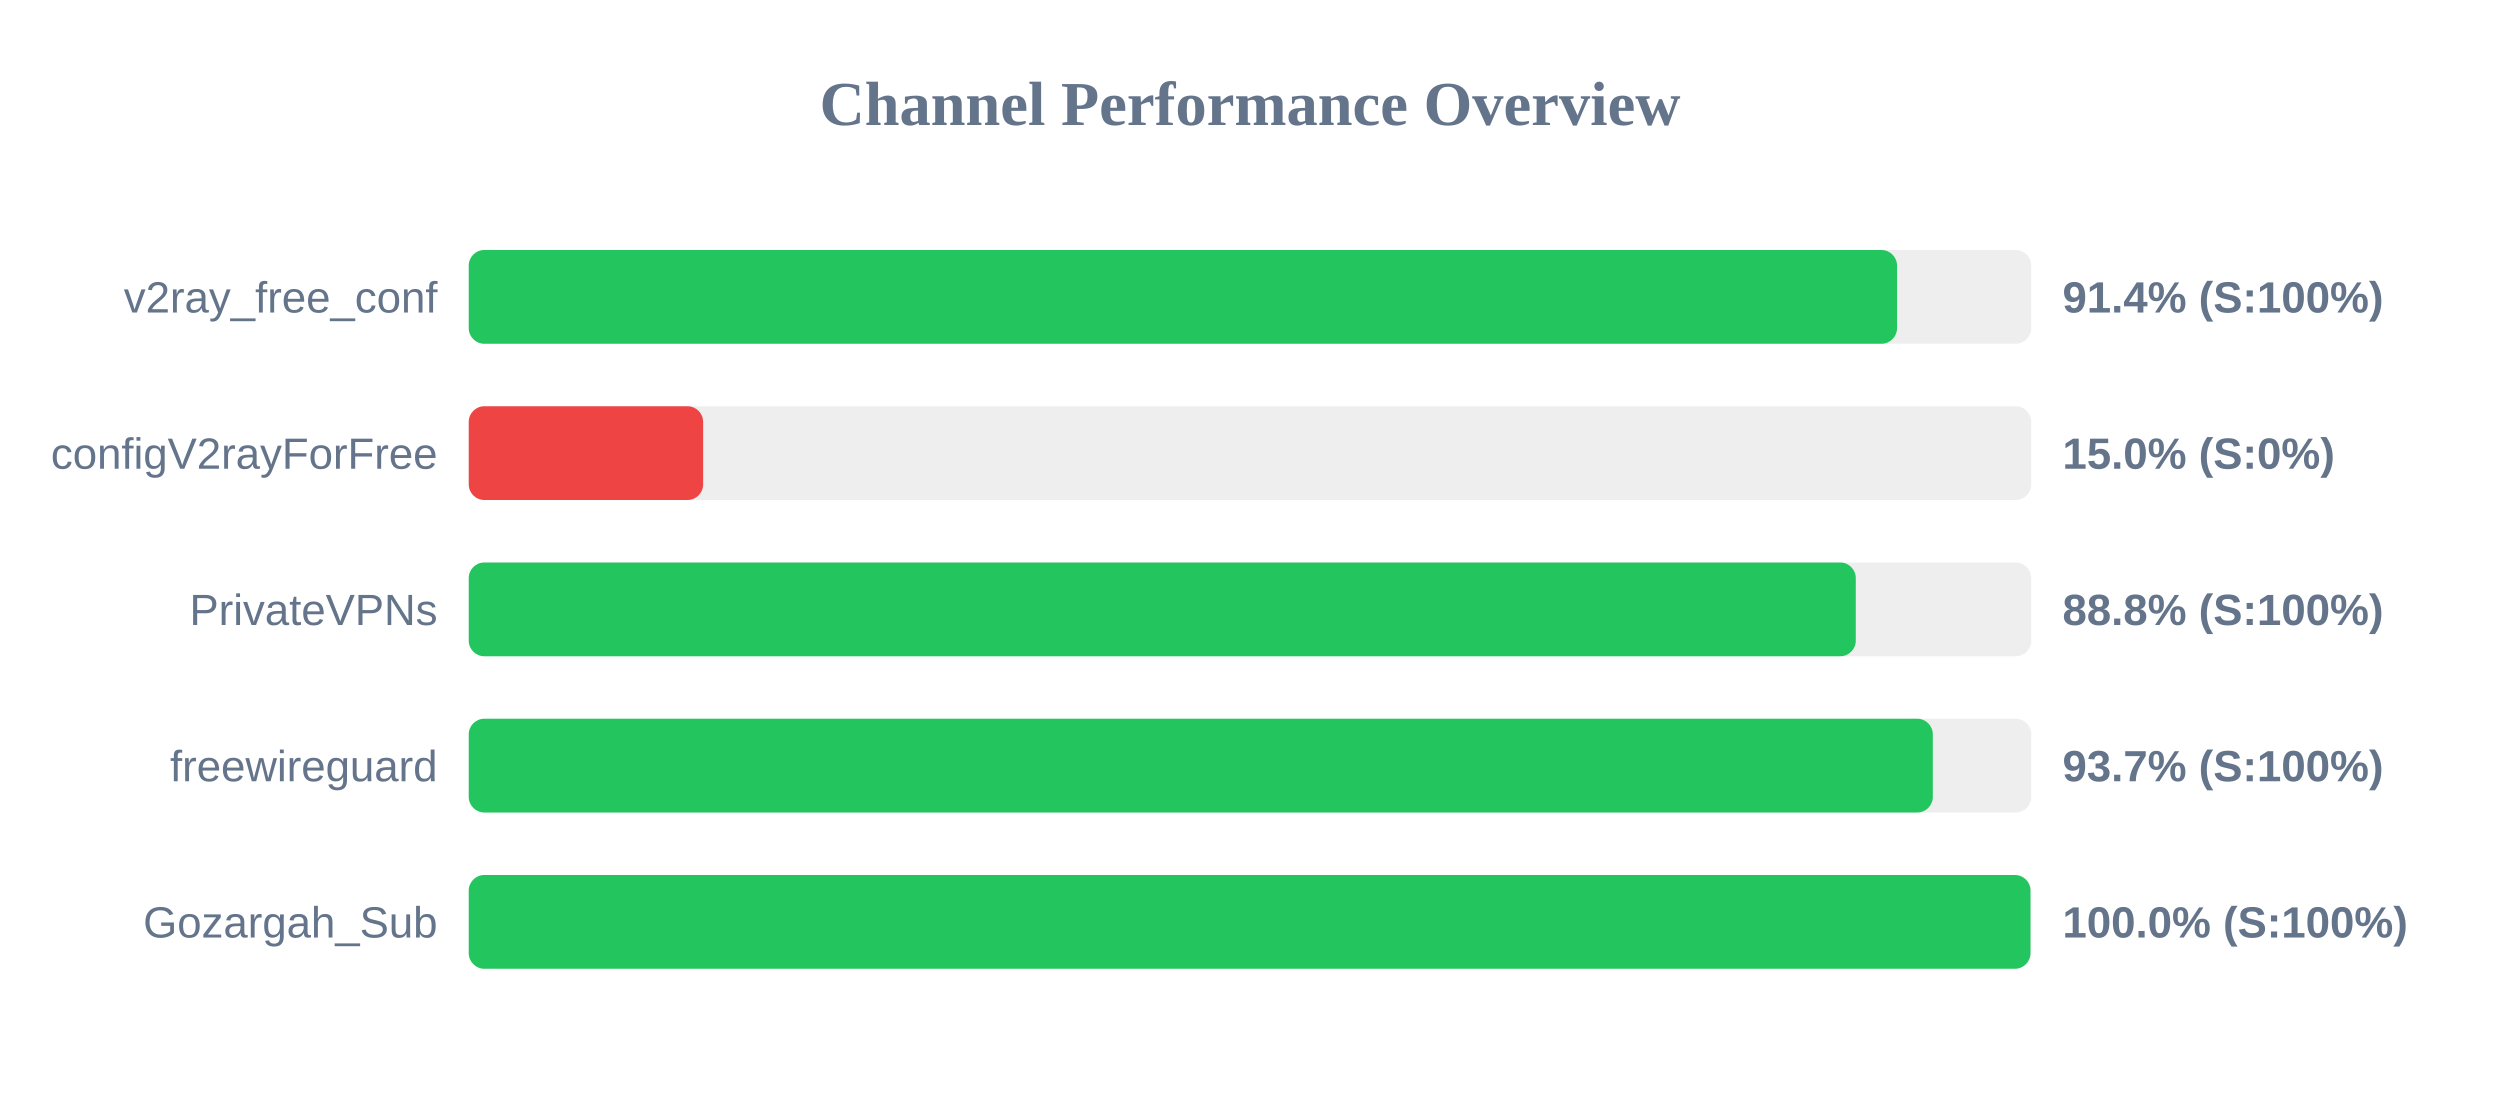
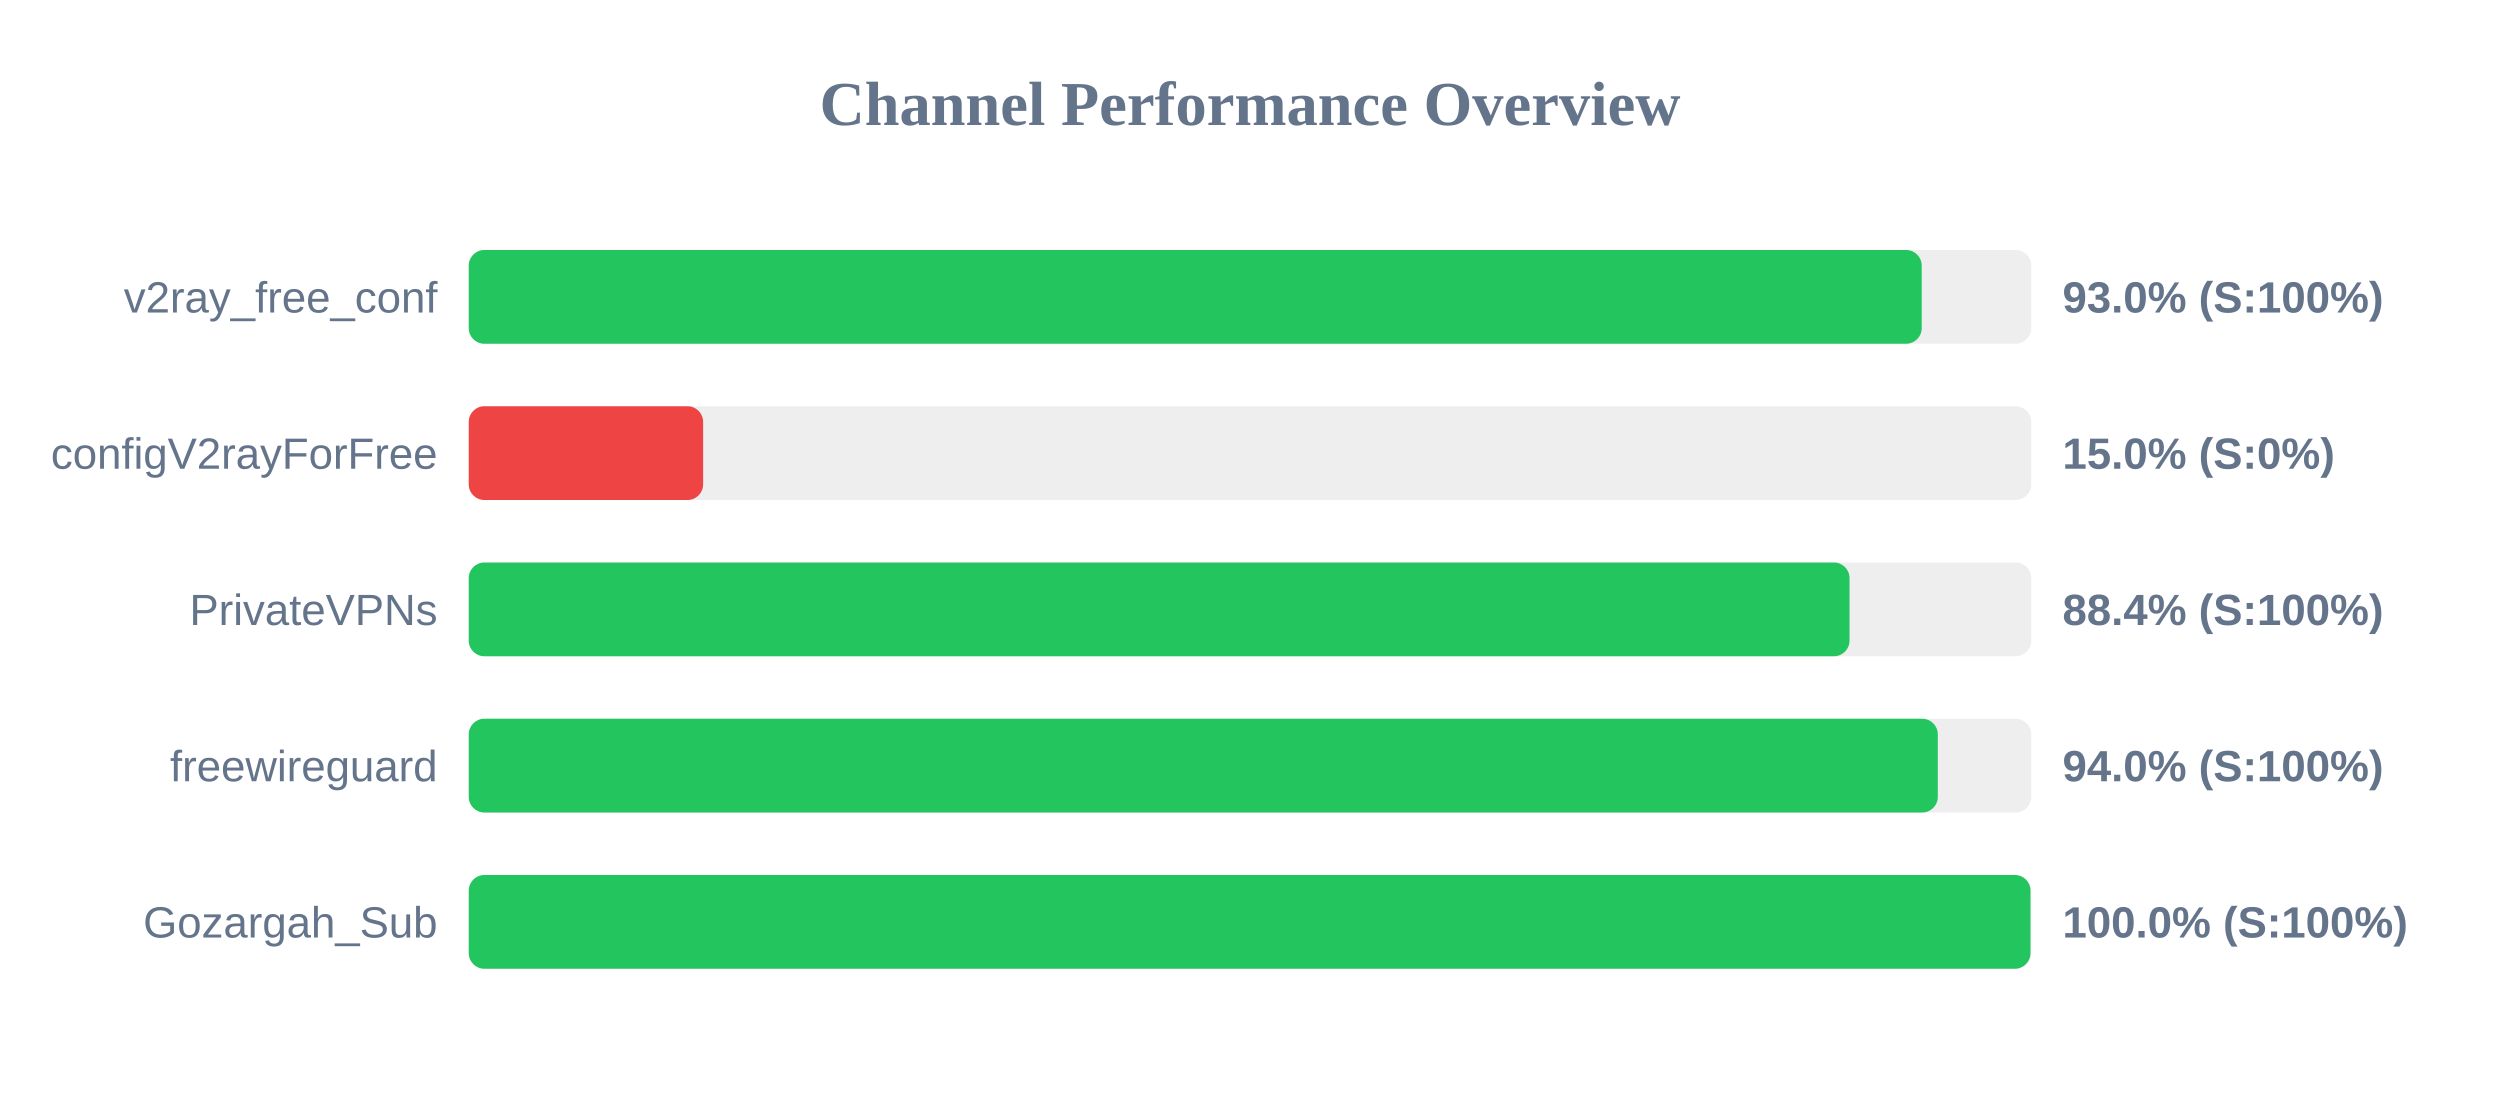
<svg xmlns="http://www.w3.org/2000/svg" width="800" height="350" version="1.1">
  <style>
        .row { font: 14px Arial; fill: #64748b; }
        .score { font: bold 14px Arial; fill: #64748b; }
    </style>
  <text x="400" y="40" text-anchor="middle" font-size="20px" font-weight="bold" fill="#64748b">Channel Performance Overview</text>
  <rect x="150" y="80" width="500" height="30" fill="#eee" rx="5" />
-   <rect x="150" y="80" width="457.05" height="30" fill="#22c55e" rx="5" />
+   <rect x="150" y="80" width="464.95" height="30" fill="#22c55e" rx="5" />
  <text x="140" y="100" text-anchor="end" class="row">v2ray_free_conf</text>
-   <text x="660" y="100" text-anchor="start" class="score">91.4% (S:100%)</text>
+   <text x="660" y="100" text-anchor="start" class="score">93.0% (S:100%)</text>
  <rect x="150" y="130" width="500" height="30" fill="#eee" rx="5" />
  <rect x="150" y="130" width="75.0" height="30" fill="#ef4444" rx="5" />
  <text x="140" y="150" text-anchor="end" class="row">configV2rayForFree</text>
  <text x="660" y="150" text-anchor="start" class="score">15.0% (S:0%)</text>
  <rect x="150" y="180" width="500" height="30" fill="#eee" rx="5" />
-   <rect x="150" y="180" width="443.85" height="30" fill="#22c55e" rx="5" />
+   <rect x="150" y="180" width="441.85" height="30" fill="#22c55e" rx="5" />
  <text x="140" y="200" text-anchor="end" class="row">PrivateVPNs</text>
-   <text x="660" y="200" text-anchor="start" class="score">88.8% (S:100%)</text>
+   <text x="660" y="200" text-anchor="start" class="score">88.4% (S:100%)</text>
  <rect x="150" y="230" width="500" height="30" fill="#eee" rx="5" />
-   <rect x="150" y="230" width="468.5" height="30" fill="#22c55e" rx="5" />
+   <rect x="150" y="230" width="470.1" height="30" fill="#22c55e" rx="5" />
  <text x="140" y="250" text-anchor="end" class="row">freewireguard</text>
-   <text x="660" y="250" text-anchor="start" class="score">93.7% (S:100%)</text>
+   <text x="660" y="250" text-anchor="start" class="score">94.0% (S:100%)</text>
  <rect x="150" y="280" width="500" height="30" fill="#eee" rx="5" />
  <rect x="150" y="280" width="499.75" height="30" fill="#22c55e" rx="5" />
  <text x="140" y="300" text-anchor="end" class="row">Gozargah_Sub</text>
  <text x="660" y="300" text-anchor="start" class="score">100.0% (S:100%)</text>
</svg>
